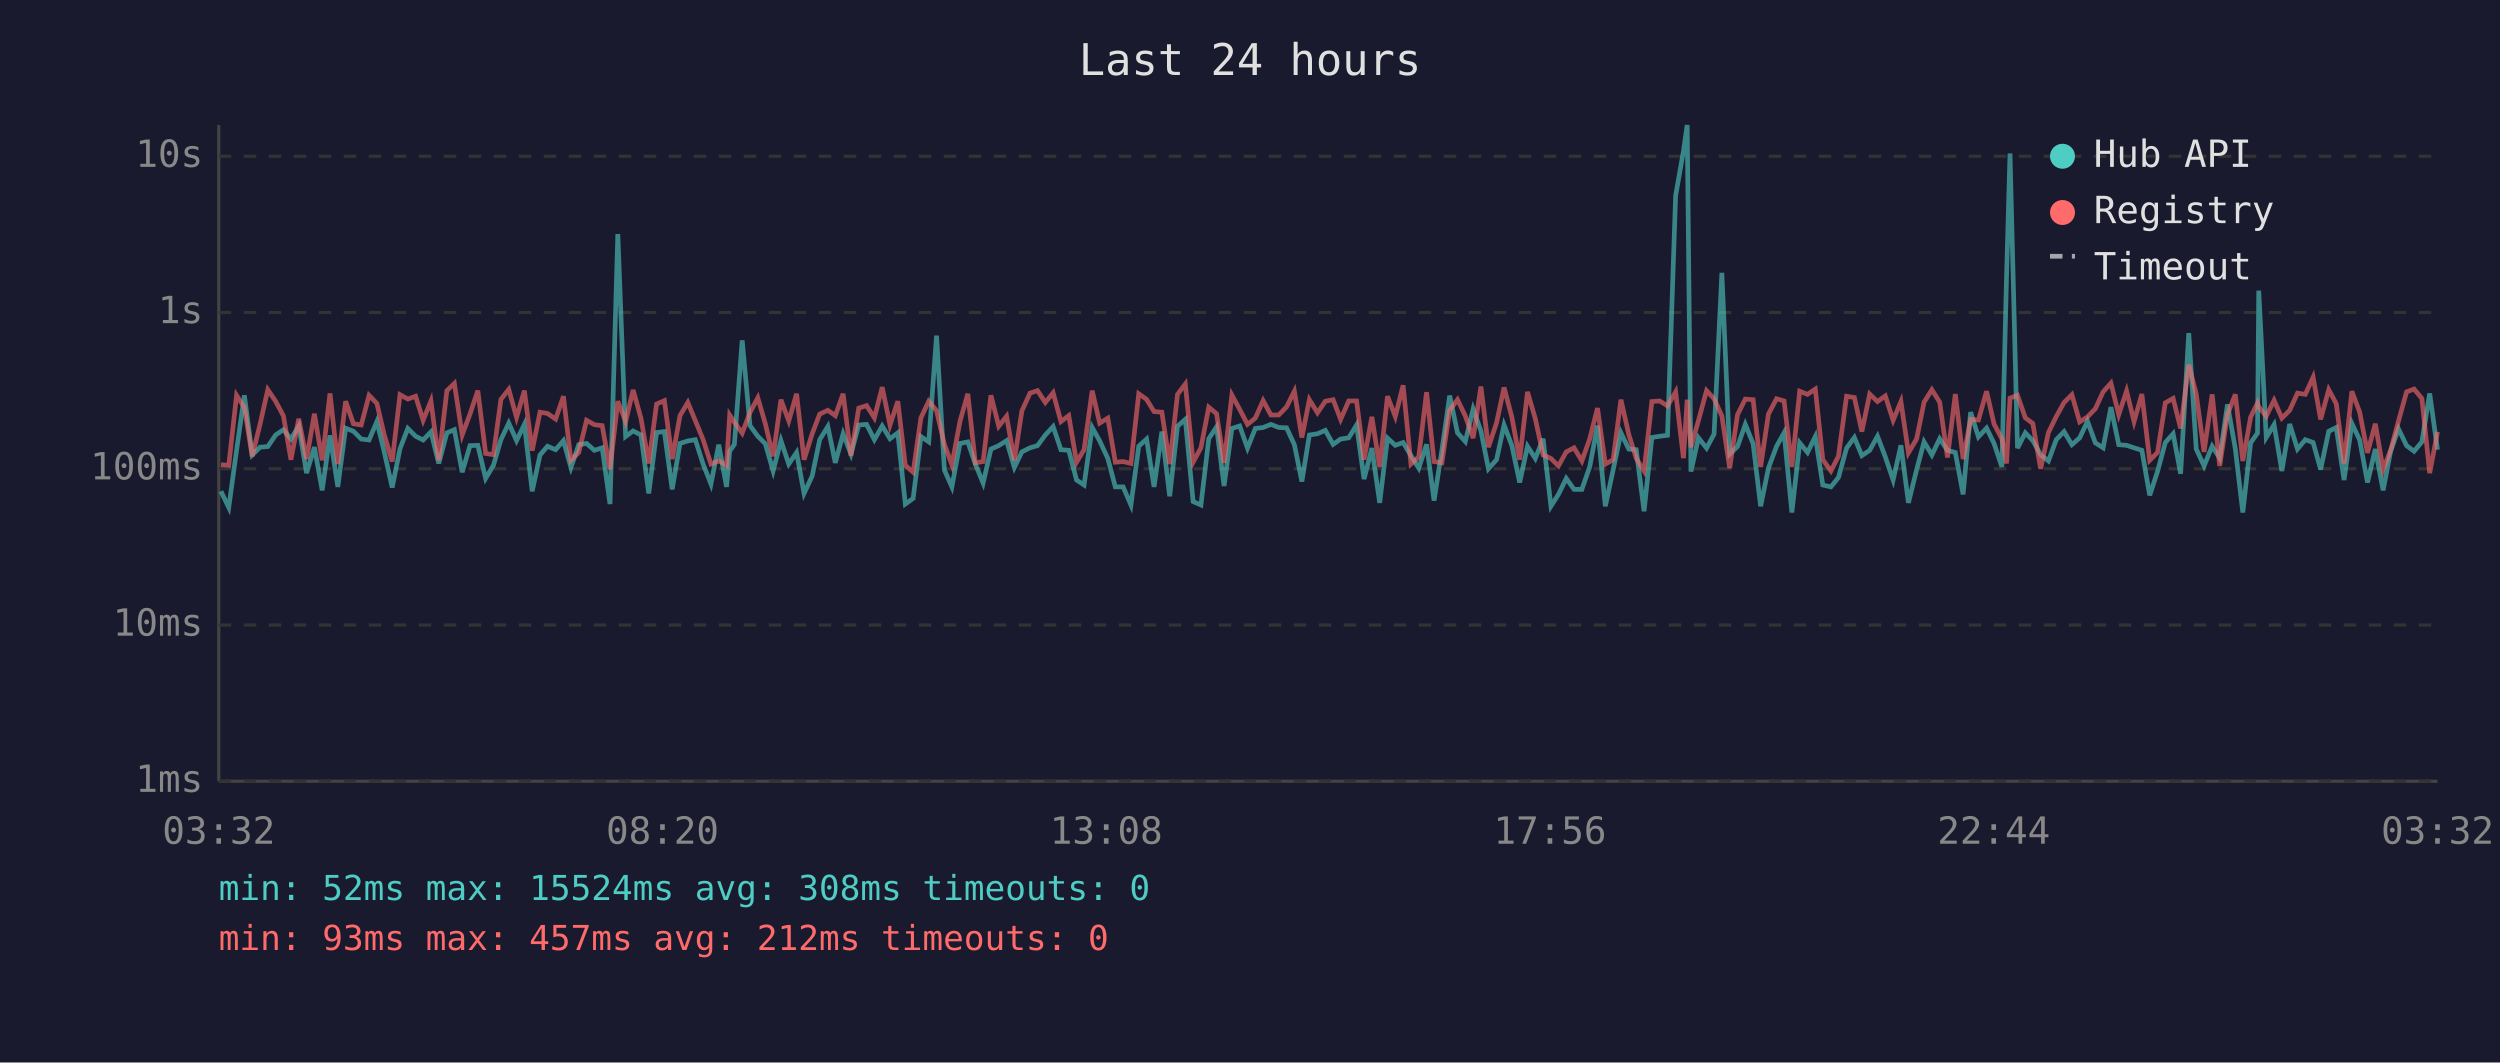
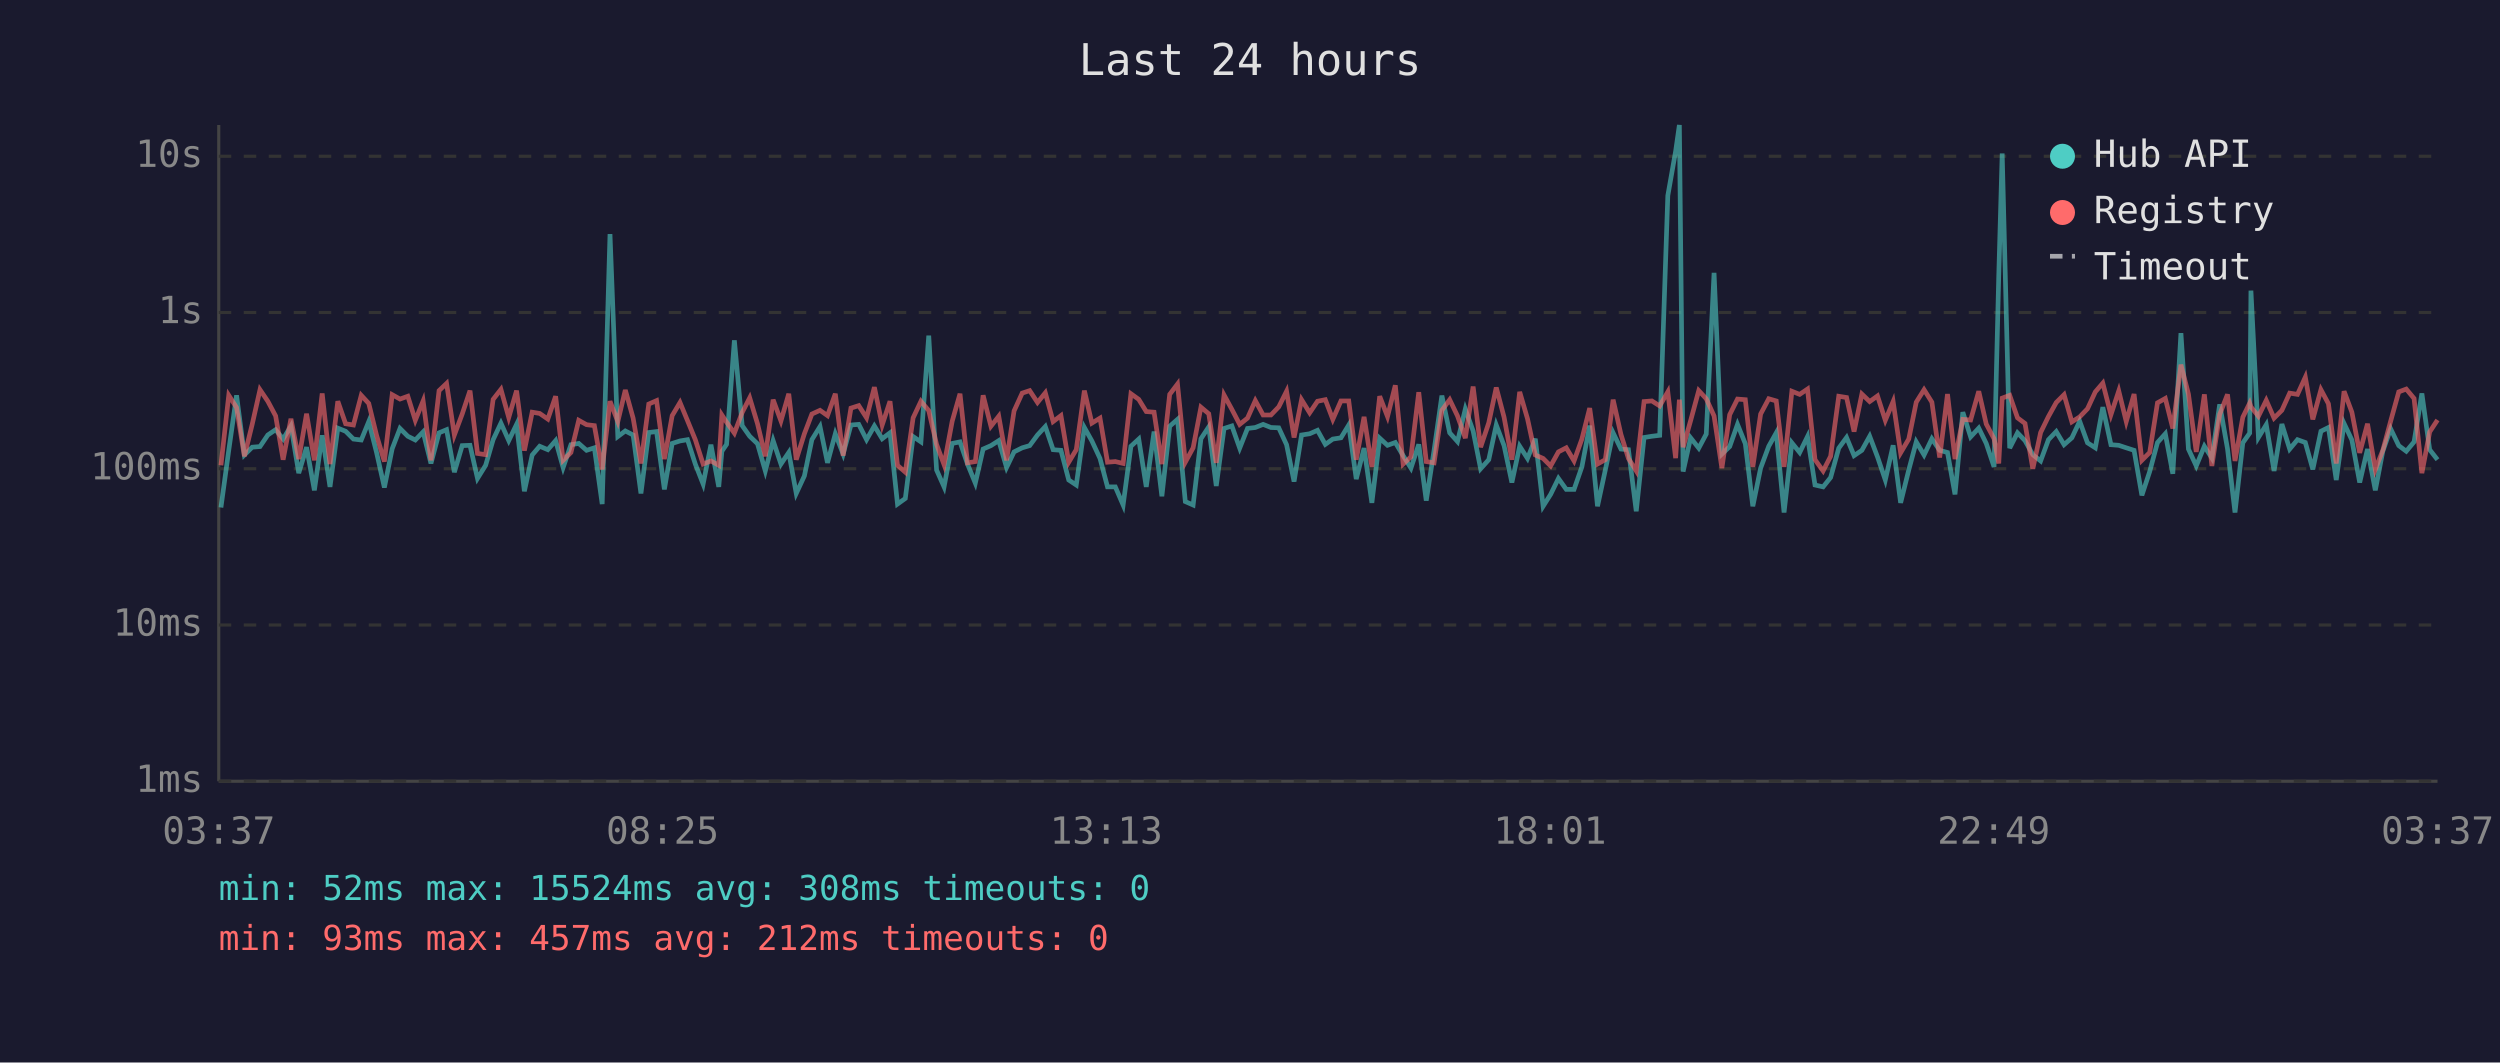
<svg xmlns="http://www.w3.org/2000/svg" viewBox="0 0 800 340" font-family="monospace" font-size="12">
  <rect width="800" height="340" fill="#1a1a2e" />
  <text x="400" y="24" fill="#e0e0e0" font-size="14" text-anchor="middle">Last 24 hours</text>
  <line x1="70" y1="40" x2="70" y2="250" stroke="#444" stroke-width="1" />
  <line x1="70" y1="250" x2="780" y2="250" stroke="#444" stroke-width="1" />
  <line x1="70" y1="250" x2="780" y2="250" stroke="#333" stroke-width="1" stroke-dasharray="4" />
  <text x="65" y="250" fill="#888" text-anchor="end" dominant-baseline="middle">1ms</text>
  <line x1="70" y1="200" x2="780" y2="200" stroke="#333" stroke-width="1" stroke-dasharray="4" />
  <text x="65" y="200" fill="#888" text-anchor="end" dominant-baseline="middle">10ms</text>
  <line x1="70" y1="150" x2="780" y2="150" stroke="#333" stroke-width="1" stroke-dasharray="4" />
  <text x="65" y="150" fill="#888" text-anchor="end" dominant-baseline="middle">100ms</text>
  <line x1="70" y1="100" x2="780" y2="100" stroke="#333" stroke-width="1" stroke-dasharray="4" />
  <text x="65" y="100" fill="#888" text-anchor="end" dominant-baseline="middle">1s</text>
  <line x1="70" y1="50" x2="780" y2="50" stroke="#333" stroke-width="1" stroke-dasharray="4" />
  <text x="65" y="50" fill="#888" text-anchor="end" dominant-baseline="middle">10s</text>
-   <text x="70" y="270" fill="#888" text-anchor="middle">03:32</text>
-   <text x="212" y="270" fill="#888" text-anchor="middle">08:20</text>
-   <text x="354" y="270" fill="#888" text-anchor="middle">13:08</text>
-   <text x="496" y="270" fill="#888" text-anchor="middle">17:56</text>
-   <text x="638" y="270" fill="#888" text-anchor="middle">22:44</text>
-   <text x="780" y="270" fill="#888" text-anchor="middle">03:32</text>
-   <polyline points="70.7,157.2 73.2,162.4 75.7,144.1 78.2,126.5 80.7,145.6 83.2,143.1 85.7,142.9 88.2,139.2 90.7,137.5 93.1,140.5 95.6,136.3 98.1,151.4 100.6,143.1 103.1,156.9 105.6,139.3 108.1,155.8 110.6,137.0 113.1,138.0 115.6,140.5 118.1,140.8 120.6,134.9 123.0,144.8 125.5,156.0 128.0,143.6 130.5,137.1 133.0,139.6 135.4,140.8 137.9,138.2 140.4,148.3 143.0,138.5 145.4,137.5 147.9,151.1 150.4,142.6 152.9,142.5 155.4,153.1 157.9,148.9 160.3,140.7 162.8,135.4 165.3,141.0 167.8,135.8 170.3,157.2 172.8,145.6 175.2,142.8 177.8,143.9 180.3,141.0 182.7,149.6 185.2,142.3 187.7,141.9 190.2,144.1 192.7,143.3 195.2,161.3 197.7,74.9 200.2,139.7 202.6,137.9 205.1,139.2 207.6,157.9 210.1,138.4 212.6,138.1 215.1,156.6 217.6,141.9 220.1,141.1 222.5,140.7 225.0,148.5 227.5,154.9 230.0,142.3 232.5,155.8 233.5,144.4 235.0,142.2 237.5,108.9 240.0,136.2 242.5,139.6 244.9,142.0 247.4,150.7 249.9,141.0 252.4,148.5 254.9,144.8 257.3,157.9 259.9,152.3 262.3,140.7 264.9,136.5 267.3,148.1 269.8,138.8 272.3,145.3 274.8,136.0 277.3,135.8 279.8,140.7 282.3,136.3 284.8,140.4 287.3,138.5 289.7,161.3 292.2,159.5 294.7,139.7 297.2,141.4 299.7,107.4 302.2,150.4 304.6,155.8 307.2,141.9 309.7,141.4 312.1,148.5 314.6,154.6 317.1,143.7 319.6,142.6 322.1,141.0 324.6,149.6 327.0,144.6 329.6,143.3 332.0,142.6 334.5,139.2 337.0,136.5 339.5,143.9 342.0,144.1 344.5,153.6 346.9,155.2 349.5,136.8 351.9,141.1 354.5,146.7 356.9,155.8 359.4,155.8 361.9,161.6 364.4,142.8 366.9,140.5 369.3,155.8 371.8,138.1 374.3,158.8 376.8,136.4 379.3,134.2 381.8,160.5 384.3,161.6 386.8,140.4 389.3,136.6 391.7,155.5 394.2,137.1 396.7,136.3 399.2,143.4 401.7,137.1 404.2,136.8 406.7,135.8 409.2,136.8 411.7,136.9 414.2,142.3 416.6,154.1 419.0,139.2 421.6,138.8 424.1,137.7 426.6,142.2 429.0,140.5 431.6,140.1 434.1,136.0 436.5,153.3 439.0,143.4 441.5,160.9 444.0,140.2 446.5,142.5 449.0,141.6 451.5,145.8 454.0,149.8 456.5,142.2 458.9,160.2 461.4,144.1 463.9,126.6 466.4,138.5 468.9,141.3 471.4,130.9 473.9,137.9 476.3,150.0 478.9,147.1 481.3,136.0 483.8,142.6 486.3,154.4 488.8,142.8 491.3,146.7 493.8,140.4 496.3,162.0 498.7,158.2 501.2,153.1 503.7,156.6 506.2,156.6 508.7,149.4 511.2,136.2 513.7,162.0 516.2,150.4 518.7,138.5 521.2,143.7 523.6,143.9 526.1,163.6 528.6,140.0 531.1,139.6 533.6,139.3 536.2,62.6 538.7,48.4 539.9,40.0 541.1,150.9 543.5,140.1 546.1,143.4 548.5,138.9 551.0,87.3 553.5,145.3 556.0,142.9 558.5,135.8 561.0,142.0 563.4,162.0 565.9,149.8 568.5,142.8 570.9,138.5 573.4,164.0 575.9,141.7 578.4,144.8 580.9,139.7 583.3,155.2 585.9,155.8 588.3,152.8 590.9,143.4 593.4,140.0 595.8,145.8 598.3,144.1 600.8,139.6 603.3,146.2 605.8,153.6 608.3,142.5 610.7,160.9 613.3,150.4 615.7,141.4 618.2,145.6 620.7,140.4 623.2,144.1 625.7,144.8 628.2,158.2 630.6,131.9 633.1,139.8 635.7,137.0 638.1,141.9 640.6,149.4 642.1,88.2 643.2,49.1 645.6,143.4 648.1,138.5 650.5,141.0 653.0,145.5 655.5,147.5 658.0,140.7 660.5,138.1 663.0,142.3 665.5,140.1 668.0,134.8 670.5,141.7 673.0,143.3 675.5,130.3 678.0,142.3 680.5,142.5 682.9,143.3 685.4,144.1 687.9,158.5 690.4,150.9 692.9,141.6 695.4,138.8 697.8,151.6 700.4,106.6 702.8,143.7 705.3,149.1 707.9,142.8 710.3,146.6 712.8,129.4 715.3,143.6 717.7,164.0 720.2,141.7 722.4,138.6 722.8,93.0 725.2,140.0 727.7,135.9 730.2,150.7 732.7,135.7 735.2,143.7 737.7,140.7 740.2,141.6 742.6,150.2 745.2,138.0 747.6,136.8 750.1,153.6 752.6,135.5 755.1,140.8 757.6,154.4 760.1,143.7 762.6,156.9 765.0,144.4 767.5,137.2 770.1,142.6 772.5,144.4 775.0,141.4 777.5,125.9 780.0,143.9" fill="none" stroke="#4ecdc4" stroke-width="1.5" opacity="0.6" />
-   <polyline points="70.7,148.7 73.2,148.9 75.7,126.5 78.2,130.4 80.7,146.0 83.2,135.8 85.7,124.7 88.2,128.4 90.7,133.1 93.1,147.1 95.6,134.0 98.1,146.9 100.6,132.4 103.1,147.3 105.6,125.9 108.1,148.5 110.6,128.4 113.1,135.6 115.6,136.0 118.1,126.5 120.6,129.1 123.0,139.3 125.5,147.7 128.0,126.3 130.5,127.7 133.0,126.8 135.4,134.5 137.9,128.3 140.4,147.3 143.0,125.0 145.4,122.7 147.9,139.2 150.4,132.5 152.9,125.0 155.4,145.1 157.9,145.5 160.3,127.8 162.8,124.6 165.3,133.6 167.8,125.0 170.3,144.2 172.8,131.9 175.2,132.3 177.8,134.1 180.3,126.8 182.7,147.3 185.2,144.8 187.7,134.5 190.2,135.9 192.7,136.2 195.2,150.2 197.7,128.4 200.2,134.9 202.6,124.8 205.1,133.8 207.6,148.3 210.1,129.3 212.6,128.2 215.1,146.9 217.6,133.0 220.1,128.8 222.5,134.6 225.0,140.7 227.5,148.5 230.0,147.5 232.5,148.9 233.5,132.8 235.0,135.1 237.5,138.6 240.0,132.0 242.5,127.3 244.9,135.6 247.4,146.0 249.9,127.9 252.4,134.7 254.9,126.0 257.3,147.1 259.9,138.8 262.3,132.5 264.9,131.3 267.3,133.0 269.8,126.0 272.3,145.8 274.8,130.6 277.3,129.8 279.8,133.7 282.3,123.9 284.8,136.0 287.3,128.4 289.7,148.9 292.2,151.1 294.7,133.7 297.2,128.4 299.7,131.4 302.2,142.2 304.6,148.7 307.2,134.8 309.7,126.0 312.1,148.1 314.6,147.7 317.1,126.5 319.6,136.4 322.1,133.2 324.6,147.3 327.0,131.5 329.6,125.8 332.0,125.0 334.5,128.8 337.0,125.7 339.5,134.9 342.0,133.0 344.5,147.9 346.9,143.9 349.5,125.0 351.9,135.4 354.5,133.8 356.9,147.9 359.4,147.7 361.9,148.3 364.4,126.0 366.9,127.8 369.3,131.7 371.8,131.9 374.3,148.5 376.8,126.2 379.3,122.9 381.8,147.9 384.3,143.3 386.8,130.3 389.3,132.4 391.7,148.1 394.2,126.4 396.7,131.0 399.2,135.8 401.7,133.8 404.2,128.2 406.7,132.8 409.2,132.8 411.7,130.2 414.2,125.2 416.6,140.0 419.0,127.9 421.6,132.1 424.1,128.4 426.6,127.9 429.0,134.2 431.6,128.3 434.1,128.3 436.5,147.1 439.0,133.4 441.5,149.4 444.0,126.8 446.5,133.3 449.0,123.3 451.5,148.5 454.0,146.2 456.5,125.5 458.9,147.7 461.4,148.1 463.9,131.3 466.4,127.9 468.9,133.1 471.4,140.2 473.9,123.7 476.3,143.1 478.9,135.3 481.3,124.0 483.8,133.5 486.3,147.1 488.8,125.4 491.3,134.0 493.8,145.6 496.3,146.7 498.7,149.1 501.2,144.6 503.7,143.3 506.2,147.5 508.7,140.5 511.2,130.6 513.7,148.5 516.2,147.1 518.7,127.9 521.2,139.0 523.6,146.7 526.1,150.7 528.6,128.5 531.1,128.3 533.6,129.9 536.2,125.4 538.7,146.6 539.9,127.9 541.1,143.1 543.5,134.6 546.1,125.0 548.5,127.6 551.0,133.1 553.5,149.8 556.0,132.7 558.5,127.7 561.0,127.9 563.4,149.4 565.9,132.5 568.5,127.6 570.9,128.3 573.4,149.4 575.9,125.2 578.4,126.2 580.9,124.5 583.3,147.1 585.9,150.7 588.3,146.0 590.9,126.8 593.4,127.2 595.8,138.1 598.3,126.1 600.8,128.5 603.3,126.7 605.8,134.5 608.3,128.5 610.7,144.9 613.3,140.5 615.7,128.7 618.2,124.7 620.7,128.7 623.2,146.4 625.7,126.1 628.2,146.9 630.6,134.2 633.1,134.4 635.7,125.2 638.1,135.7 640.6,140.4 642.1,148.3 643.2,127.4 645.6,126.5 648.1,133.7 650.5,135.5 653.0,150.0 655.5,138.4 658.0,133.3 660.5,128.8 663.0,126.3 665.5,135.0 668.0,133.4 670.5,130.8 673.0,125.4 675.5,122.6 678.0,132.7 680.5,125.1 682.9,134.9 685.4,126.1 687.9,147.3 690.4,144.8 692.9,128.9 695.4,127.5 697.8,137.1 700.4,116.7 702.8,126.1 705.3,144.6 707.9,126.2 710.3,149.1 712.8,132.6 715.3,126.2 717.7,147.5 720.2,133.5 722.4,129.0 722.8,130.2 725.2,133.2 727.7,128.1 730.2,133.8 732.7,131.3 735.2,125.8 737.7,126.2 740.2,120.7 742.6,134.2 745.2,124.7 747.6,129.2 750.1,148.3 752.6,125.2 755.1,131.9 757.6,144.9 760.1,135.6 762.6,150.2 765.0,144.1 767.5,134.8 770.1,125.4 772.5,124.5 775.0,127.5 777.5,151.4 780.0,138.2" fill="none" stroke="#ff6b6b" stroke-width="1.5" opacity="0.6" />
+   <text x="70" y="270" fill="#888" text-anchor="middle">03:37</text>
+   <text x="212" y="270" fill="#888" text-anchor="middle">08:25</text>
+   <text x="354" y="270" fill="#888" text-anchor="middle">13:13</text>
+   <text x="496" y="270" fill="#888" text-anchor="middle">18:01</text>
+   <text x="638" y="270" fill="#888" text-anchor="middle">22:49</text>
+   <text x="780" y="270" fill="#888" text-anchor="middle">03:37</text>
+   <polyline points="70.7,162.4 73.2,144.1 75.7,126.5 78.2,145.6 80.7,143.1 83.2,142.9 85.7,139.2 88.2,137.5 90.6,140.5 93.1,136.3 95.6,151.4 98.1,143.1 100.6,156.9 103.1,139.3 105.6,155.8 108.1,137.0 110.6,138.0 113.1,140.5 115.6,140.8 118.0,134.9 120.5,144.8 123.0,156.0 125.5,143.6 128.0,137.1 130.5,139.6 132.9,140.8 135.4,138.2 137.9,148.3 140.5,138.5 142.9,137.5 145.4,151.1 147.9,142.6 150.4,142.5 152.8,153.1 155.4,148.9 157.8,140.7 160.3,135.4 162.8,141.0 165.3,135.8 167.8,157.2 170.3,145.6 172.7,142.8 175.3,143.9 177.8,141.0 180.2,149.6 182.7,142.3 185.2,141.9 187.7,144.1 190.2,143.3 192.7,161.3 195.2,74.9 197.7,139.7 200.1,137.9 202.6,139.2 205.1,157.9 207.6,138.4 210.1,138.1 212.6,156.6 215.1,141.9 217.6,141.1 220.0,140.7 222.5,148.5 225.0,154.9 227.5,142.3 230.0,155.8 231.0,144.4 232.5,142.2 235.0,108.9 237.5,136.2 239.9,139.6 242.4,142.0 244.9,150.7 247.4,141.0 249.9,148.5 252.4,144.8 254.8,157.9 257.4,152.3 259.8,140.7 262.4,136.5 264.8,148.1 267.3,138.8 269.8,145.3 272.3,136.0 274.8,135.8 277.3,140.7 279.8,136.3 282.3,140.4 284.8,138.5 287.2,161.3 289.7,159.5 292.2,139.7 294.7,141.4 297.2,107.4 299.7,150.4 302.1,155.8 304.7,141.9 307.2,141.4 309.6,148.5 312.1,154.6 314.6,143.7 317.1,142.6 319.6,141.0 322.1,149.6 324.5,144.6 327.1,143.3 329.5,142.6 332.0,139.2 334.5,136.5 337.0,143.9 339.5,144.1 342.0,153.6 344.4,155.2 347.0,136.8 349.4,141.1 352.0,146.7 354.4,155.8 356.9,155.8 359.4,161.6 361.9,142.8 364.4,140.5 366.8,155.8 369.3,138.1 371.8,158.8 374.3,136.4 376.8,134.2 379.3,160.5 381.8,161.6 384.3,140.4 386.8,136.6 389.2,155.5 391.7,137.1 394.2,136.3 396.7,143.4 399.2,137.1 401.7,136.8 404.2,135.8 406.7,136.8 409.2,136.9 411.7,142.3 414.1,154.1 416.5,139.2 419.1,138.8 421.6,137.7 424.1,142.2 426.5,140.5 429.1,140.1 431.6,136.0 434.0,153.3 436.5,143.4 439.0,160.9 441.5,140.2 444.0,142.5 446.5,141.6 449.0,145.8 451.5,149.8 454.0,142.2 456.4,160.2 458.9,144.1 461.4,126.6 463.9,138.5 466.4,141.3 468.9,130.9 471.4,137.9 473.8,150.0 476.4,147.1 478.8,136.0 481.3,142.6 483.8,154.4 486.3,142.8 488.8,146.7 491.3,140.4 493.8,162.0 496.2,158.2 498.7,153.1 501.2,156.6 503.7,156.6 506.2,149.4 508.7,136.2 511.2,162.0 513.7,150.4 516.2,138.5 518.7,143.7 521.1,143.9 523.6,163.6 526.1,140.0 528.6,139.6 531.1,139.3 533.7,62.6 536.2,48.4 537.4,40.0 538.6,150.9 541.0,140.1 543.6,143.4 546.0,138.9 548.5,87.3 551.0,145.3 553.5,142.9 556.0,135.8 558.5,142.0 560.9,162.0 563.4,149.8 566.0,142.8 568.4,138.5 570.9,164.0 573.4,141.7 575.9,144.8 578.4,139.7 580.8,155.2 583.4,155.8 585.8,152.8 588.4,143.4 590.9,140.0 593.3,145.8 595.8,144.1 598.3,139.6 600.8,146.2 603.3,153.6 605.8,142.5 608.2,160.9 610.8,150.4 613.2,141.4 615.7,145.6 618.2,140.4 620.7,144.1 623.2,144.8 625.6,158.2 628.1,131.9 630.6,139.8 633.2,137.0 635.6,141.9 638.1,149.4 639.6,88.2 640.7,49.1 643.1,143.4 645.6,138.5 648.0,141.0 650.5,145.5 653.0,147.5 655.5,140.7 658.0,138.1 660.5,142.3 663.0,140.1 665.5,134.8 668.0,141.7 670.5,143.3 672.9,130.3 675.5,142.3 678.0,142.5 680.4,143.3 682.9,144.1 685.4,158.5 687.9,150.9 690.4,141.6 692.9,138.8 695.3,151.6 697.9,106.6 700.3,143.7 702.8,149.1 705.4,142.8 707.8,146.6 710.3,129.4 712.8,143.6 715.2,164.0 717.7,141.7 719.9,138.6 720.3,93.0 722.7,140.0 725.2,135.9 727.7,150.7 730.2,135.7 732.7,143.7 735.2,140.7 737.7,141.6 740.1,150.2 742.7,138.0 745.1,136.8 747.6,153.6 750.1,135.5 752.6,140.8 755.1,154.4 757.6,143.7 760.1,156.9 762.5,144.4 765.0,137.2 767.6,142.6 770.0,144.4 772.5,141.4 775.0,125.9 777.5,143.9 780.0,147.1" fill="none" stroke="#4ecdc4" stroke-width="1.5" opacity="0.6" />
+   <polyline points="70.7,148.9 73.2,126.5 75.7,130.4 78.2,146.0 80.7,135.8 83.2,124.7 85.7,128.4 88.2,133.1 90.6,147.1 93.1,134.0 95.6,146.9 98.1,132.4 100.6,147.3 103.1,125.9 105.6,148.5 108.1,128.4 110.6,135.6 113.1,136.0 115.6,126.5 118.0,129.1 120.5,139.3 123.0,147.7 125.5,126.3 128.0,127.7 130.5,126.8 132.9,134.5 135.4,128.3 137.9,147.3 140.5,125.0 142.9,122.7 145.4,139.2 147.9,132.5 150.4,125.0 152.8,145.1 155.4,145.5 157.8,127.8 160.3,124.6 162.8,133.6 165.3,125.0 167.8,144.2 170.3,131.9 172.7,132.3 175.3,134.1 177.8,126.8 180.2,147.3 182.7,144.8 185.2,134.5 187.7,135.9 190.2,136.2 192.7,150.2 195.2,128.4 197.7,134.9 200.1,124.8 202.6,133.8 205.1,148.3 207.6,129.3 210.1,128.2 212.6,146.9 215.1,133.0 217.6,128.8 220.0,134.6 222.5,140.7 225.0,148.5 227.5,147.5 230.0,148.9 231.0,132.8 232.5,135.1 235.0,138.6 237.5,132.0 239.9,127.3 242.4,135.6 244.9,146.0 247.4,127.9 249.9,134.7 252.4,126.0 254.8,147.1 257.4,138.8 259.8,132.5 262.4,131.3 264.8,133.0 267.3,126.0 269.8,145.8 272.3,130.6 274.8,129.8 277.3,133.7 279.8,123.9 282.3,136.0 284.8,128.4 287.2,148.9 289.7,151.1 292.2,133.7 294.7,128.4 297.2,131.4 299.7,142.2 302.1,148.7 304.7,134.8 307.2,126.0 309.6,148.1 312.1,147.7 314.6,126.5 317.1,136.4 319.6,133.2 322.1,147.3 324.5,131.5 327.1,125.8 329.5,125.0 332.0,128.8 334.5,125.7 337.0,134.9 339.5,133.0 342.0,147.9 344.4,143.9 347.0,125.0 349.4,135.4 352.0,133.8 354.4,147.9 356.9,147.7 359.4,148.3 361.9,126.0 364.4,127.8 366.8,131.7 369.3,131.9 371.8,148.5 374.3,126.2 376.8,122.9 379.3,147.9 381.8,143.3 384.3,130.3 386.8,132.4 389.2,148.1 391.7,126.4 394.2,131.0 396.7,135.8 399.2,133.8 401.7,128.2 404.2,132.8 406.7,132.8 409.2,130.2 411.7,125.2 414.1,140.0 416.5,127.9 419.1,132.1 421.6,128.4 424.1,127.9 426.5,134.2 429.1,128.3 431.6,128.3 434.0,147.1 436.5,133.4 439.0,149.4 441.5,126.8 444.0,133.3 446.5,123.3 449.0,148.5 451.5,146.2 454.0,125.5 456.4,147.7 458.9,148.1 461.4,131.3 463.9,127.9 466.4,133.1 468.9,140.2 471.4,123.7 473.8,143.1 476.4,135.3 478.8,124.0 481.3,133.5 483.8,147.1 486.3,125.4 488.8,134.0 491.3,145.6 493.8,146.7 496.2,149.1 498.7,144.6 501.2,143.3 503.7,147.5 506.2,140.5 508.7,130.6 511.2,148.5 513.7,147.1 516.2,127.9 518.7,139.0 521.1,146.7 523.6,150.7 526.1,128.5 528.6,128.3 531.1,129.9 533.7,125.4 536.2,146.6 537.4,127.9 538.6,143.1 541.0,134.6 543.6,125.0 546.0,127.6 548.5,133.1 551.0,149.8 553.5,132.7 556.0,127.7 558.5,127.9 560.9,149.4 563.4,132.5 566.0,127.6 568.4,128.3 570.9,149.4 573.4,125.2 575.9,126.2 578.4,124.5 580.8,147.1 583.4,150.7 585.8,146.0 588.4,126.8 590.9,127.2 593.3,138.1 595.8,126.1 598.3,128.5 600.8,126.7 603.3,134.5 605.8,128.5 608.2,144.9 610.8,140.5 613.2,128.7 615.7,124.7 618.2,128.7 620.7,146.4 623.2,126.1 625.6,146.9 628.1,134.2 630.6,134.4 633.2,125.2 635.6,135.7 638.1,140.4 639.6,148.3 640.7,127.4 643.1,126.5 645.6,133.7 648.0,135.5 650.5,150.0 653.0,138.4 655.5,133.3 658.0,128.8 660.5,126.3 663.0,135.0 665.5,133.4 668.0,130.8 670.5,125.4 672.9,122.6 675.5,132.7 678.0,125.1 680.4,134.9 682.9,126.1 685.4,147.3 687.9,144.8 690.4,128.9 692.9,127.5 695.3,137.1 697.9,116.7 700.3,126.1 702.8,144.6 705.4,126.2 707.8,149.1 710.3,132.6 712.8,126.2 715.2,147.5 717.7,133.5 719.9,129.0 720.3,130.2 722.7,133.2 725.2,128.1 727.7,133.8 730.2,131.3 732.7,125.8 735.2,126.2 737.7,120.7 740.1,134.2 742.7,124.7 745.1,129.2 747.6,148.3 750.1,125.2 752.6,131.9 755.1,144.9 757.6,135.6 760.1,150.2 762.5,144.1 765.0,134.8 767.6,125.4 770.0,124.5 772.5,127.5 775.0,151.4 777.5,138.2 780.0,134.4" fill="none" stroke="#ff6b6b" stroke-width="1.5" opacity="0.6" />
  <circle cx="660" cy="50" r="4" fill="#4ecdc4" />
  <text x="670" y="50" fill="#e0e0e0" dominant-baseline="middle">Hub API</text>
  <circle cx="660" cy="68" r="4" fill="#ff6b6b" />
  <text x="670" y="68" fill="#e0e0e0" dominant-baseline="middle">Registry</text>
  <line x1="656" y1="82" x2="664" y2="82" stroke="#e0e0e0" stroke-width="1.5" stroke-dasharray="4,3" opacity="0.7" />
  <text x="670" y="86" fill="#e0e0e0" dominant-baseline="middle">Timeout</text>
  <text x="70" y="288" fill="#4ecdc4" font-size="11">min: 52ms  max: 15524ms  avg: 308ms  timeouts: 0</text>
  <text x="70" y="304" fill="#ff6b6b" font-size="11">min: 93ms  max: 457ms  avg: 212ms  timeouts: 0</text>
</svg>
